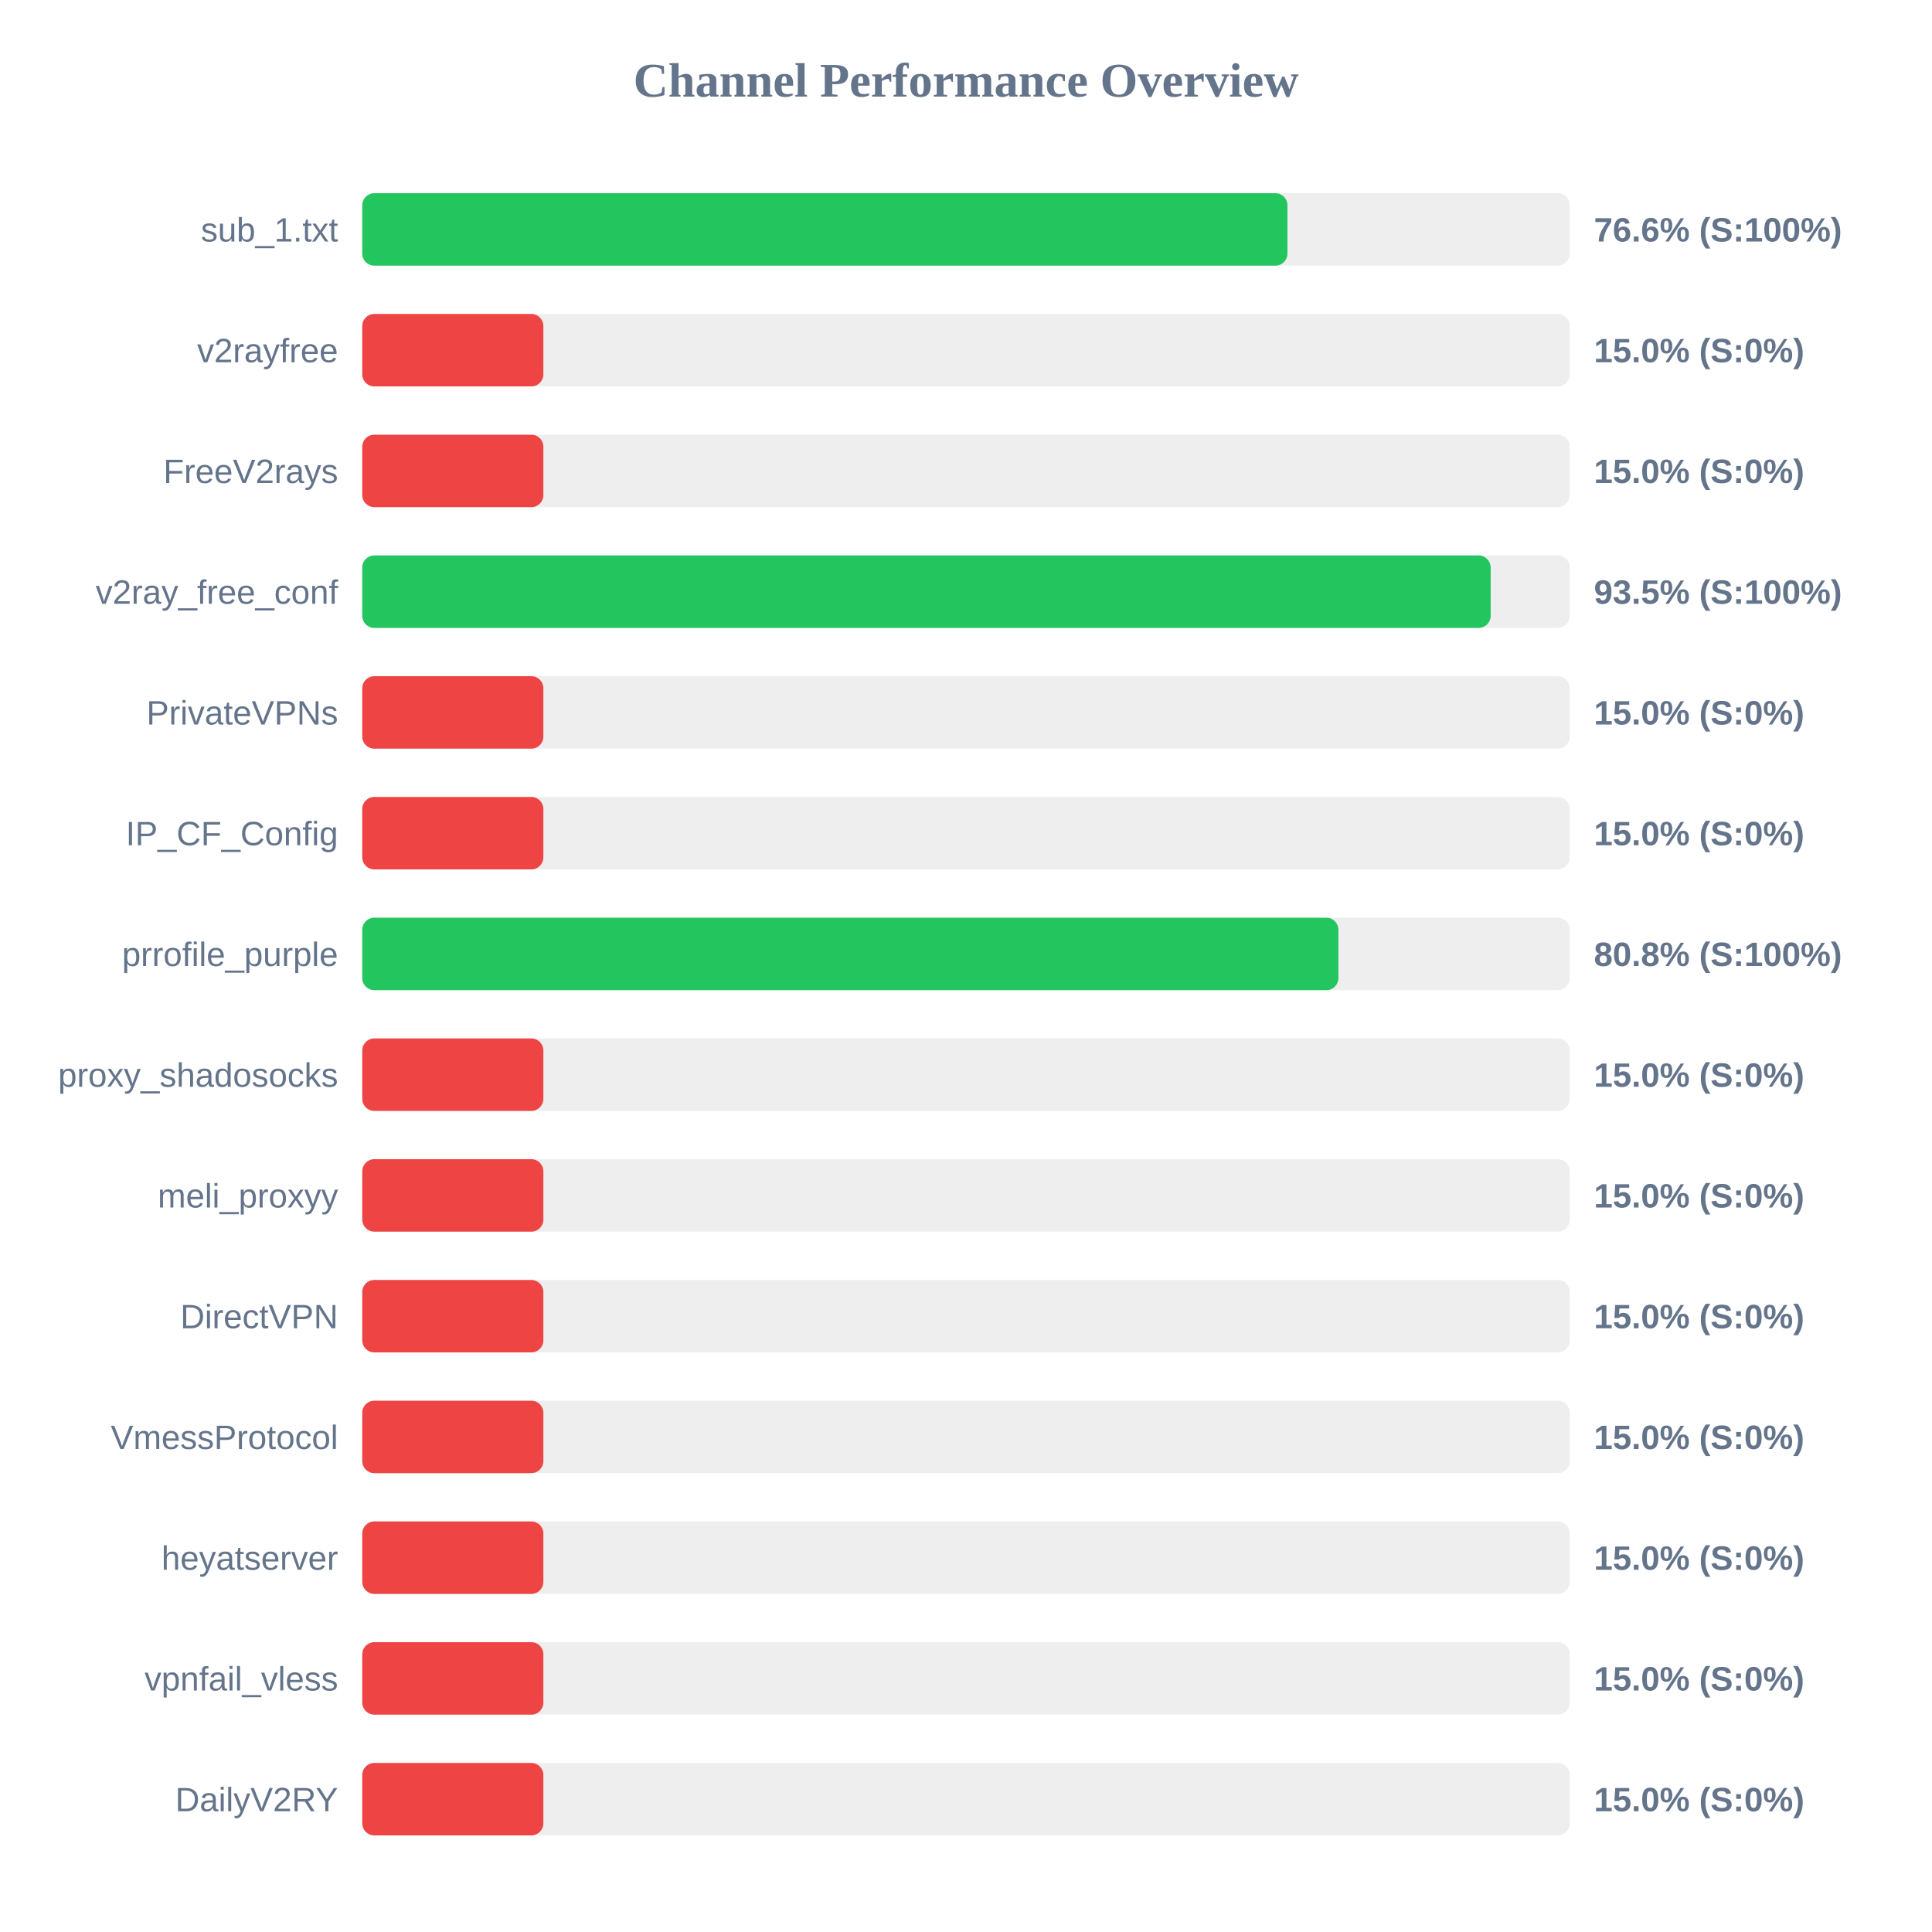
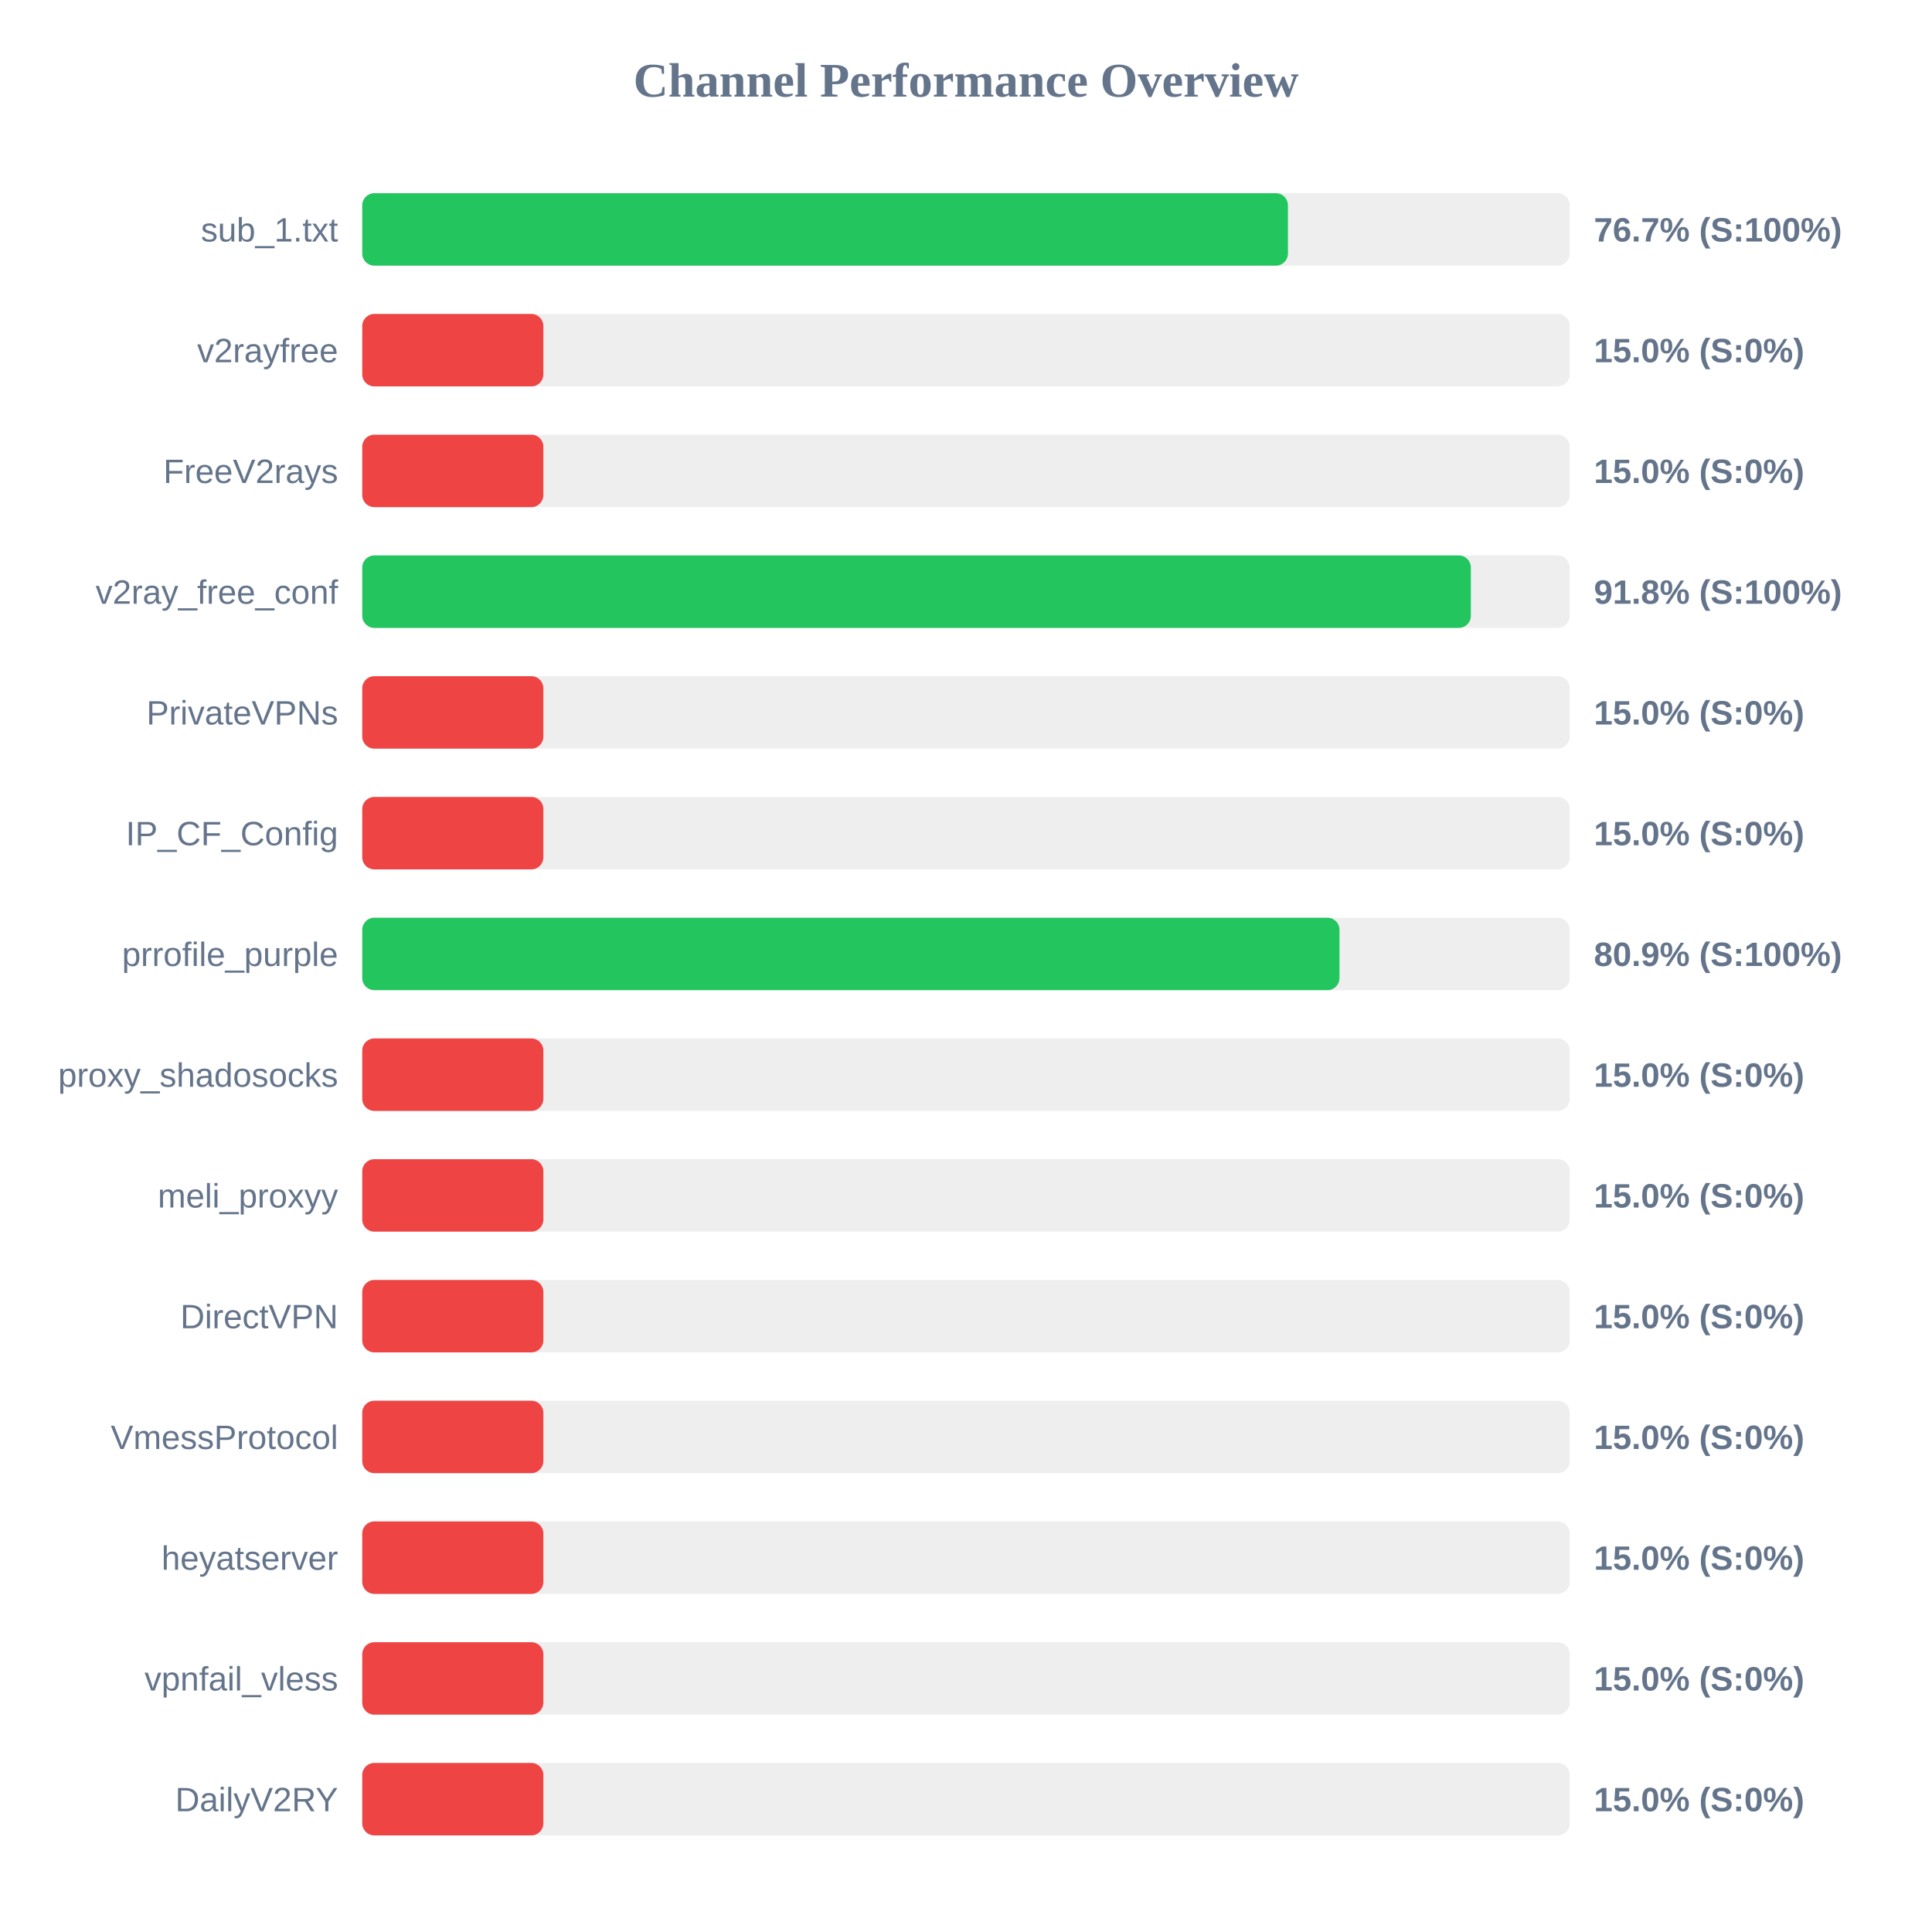
<svg xmlns="http://www.w3.org/2000/svg" width="800" height="800" version="1.1">
  <style>
        .row { font: 14px Arial; fill: #64748b; }
        .score { font: bold 14px Arial; fill: #64748b; }
    </style>
  <text x="400" y="40" text-anchor="middle" font-size="20px" font-weight="bold" fill="#64748b">Channel Performance Overview</text>
  <rect x="150" y="80" width="500" height="30" fill="#eee" rx="5" />
-   <rect x="150" y="80" width="383.1" height="30" fill="#22c55e" rx="5" />
+   <rect x="150" y="80" width="383.3" height="30" fill="#22c55e" rx="5" />
  <text x="140" y="100" text-anchor="end" class="row">sub_1.txt</text>
-   <text x="660" y="100" text-anchor="start" class="score">76.6% (S:100%)</text>
+   <text x="660" y="100" text-anchor="start" class="score">76.7% (S:100%)</text>
  <rect x="150" y="130" width="500" height="30" fill="#eee" rx="5" />
  <rect x="150" y="130" width="75.0" height="30" fill="#ef4444" rx="5" />
  <text x="140" y="150" text-anchor="end" class="row">v2rayfree</text>
  <text x="660" y="150" text-anchor="start" class="score">15.0% (S:0%)</text>
  <rect x="150" y="180" width="500" height="30" fill="#eee" rx="5" />
  <rect x="150" y="180" width="75.0" height="30" fill="#ef4444" rx="5" />
  <text x="140" y="200" text-anchor="end" class="row">FreeV2rays</text>
  <text x="660" y="200" text-anchor="start" class="score">15.0% (S:0%)</text>
  <rect x="150" y="230" width="500" height="30" fill="#eee" rx="5" />
-   <rect x="150" y="230" width="467.25" height="30" fill="#22c55e" rx="5" />
+   <rect x="150" y="230" width="459.05" height="30" fill="#22c55e" rx="5" />
  <text x="140" y="250" text-anchor="end" class="row">v2ray_free_conf</text>
-   <text x="660" y="250" text-anchor="start" class="score">93.5% (S:100%)</text>
+   <text x="660" y="250" text-anchor="start" class="score">91.8% (S:100%)</text>
  <rect x="150" y="280" width="500" height="30" fill="#eee" rx="5" />
  <rect x="150" y="280" width="75.0" height="30" fill="#ef4444" rx="5" />
  <text x="140" y="300" text-anchor="end" class="row">PrivateVPNs</text>
  <text x="660" y="300" text-anchor="start" class="score">15.0% (S:0%)</text>
  <rect x="150" y="330" width="500" height="30" fill="#eee" rx="5" />
  <rect x="150" y="330" width="75.0" height="30" fill="#ef4444" rx="5" />
  <text x="140" y="350" text-anchor="end" class="row">IP_CF_Config</text>
  <text x="660" y="350" text-anchor="start" class="score">15.0% (S:0%)</text>
  <rect x="150" y="380" width="500" height="30" fill="#eee" rx="5" />
-   <rect x="150" y="380" width="404.2" height="30" fill="#22c55e" rx="5" />
+   <rect x="150" y="380" width="404.65" height="30" fill="#22c55e" rx="5" />
  <text x="140" y="400" text-anchor="end" class="row">prrofile_purple</text>
-   <text x="660" y="400" text-anchor="start" class="score">80.8% (S:100%)</text>
+   <text x="660" y="400" text-anchor="start" class="score">80.9% (S:100%)</text>
  <rect x="150" y="430" width="500" height="30" fill="#eee" rx="5" />
  <rect x="150" y="430" width="75.0" height="30" fill="#ef4444" rx="5" />
  <text x="140" y="450" text-anchor="end" class="row">proxy_shadosocks</text>
  <text x="660" y="450" text-anchor="start" class="score">15.0% (S:0%)</text>
  <rect x="150" y="480" width="500" height="30" fill="#eee" rx="5" />
  <rect x="150" y="480" width="75.0" height="30" fill="#ef4444" rx="5" />
  <text x="140" y="500" text-anchor="end" class="row">meli_proxyy</text>
  <text x="660" y="500" text-anchor="start" class="score">15.0% (S:0%)</text>
  <rect x="150" y="530" width="500" height="30" fill="#eee" rx="5" />
  <rect x="150" y="530" width="75.0" height="30" fill="#ef4444" rx="5" />
  <text x="140" y="550" text-anchor="end" class="row">DirectVPN</text>
  <text x="660" y="550" text-anchor="start" class="score">15.0% (S:0%)</text>
  <rect x="150" y="580" width="500" height="30" fill="#eee" rx="5" />
  <rect x="150" y="580" width="75.0" height="30" fill="#ef4444" rx="5" />
  <text x="140" y="600" text-anchor="end" class="row">VmessProtocol</text>
  <text x="660" y="600" text-anchor="start" class="score">15.0% (S:0%)</text>
  <rect x="150" y="630" width="500" height="30" fill="#eee" rx="5" />
  <rect x="150" y="630" width="75.0" height="30" fill="#ef4444" rx="5" />
  <text x="140" y="650" text-anchor="end" class="row">heyatserver</text>
  <text x="660" y="650" text-anchor="start" class="score">15.0% (S:0%)</text>
  <rect x="150" y="680" width="500" height="30" fill="#eee" rx="5" />
  <rect x="150" y="680" width="75.0" height="30" fill="#ef4444" rx="5" />
  <text x="140" y="700" text-anchor="end" class="row">vpnfail_vless</text>
  <text x="660" y="700" text-anchor="start" class="score">15.0% (S:0%)</text>
  <rect x="150" y="730" width="500" height="30" fill="#eee" rx="5" />
  <rect x="150" y="730" width="75.0" height="30" fill="#ef4444" rx="5" />
  <text x="140" y="750" text-anchor="end" class="row">DailyV2RY</text>
  <text x="660" y="750" text-anchor="start" class="score">15.0% (S:0%)</text>
</svg>
